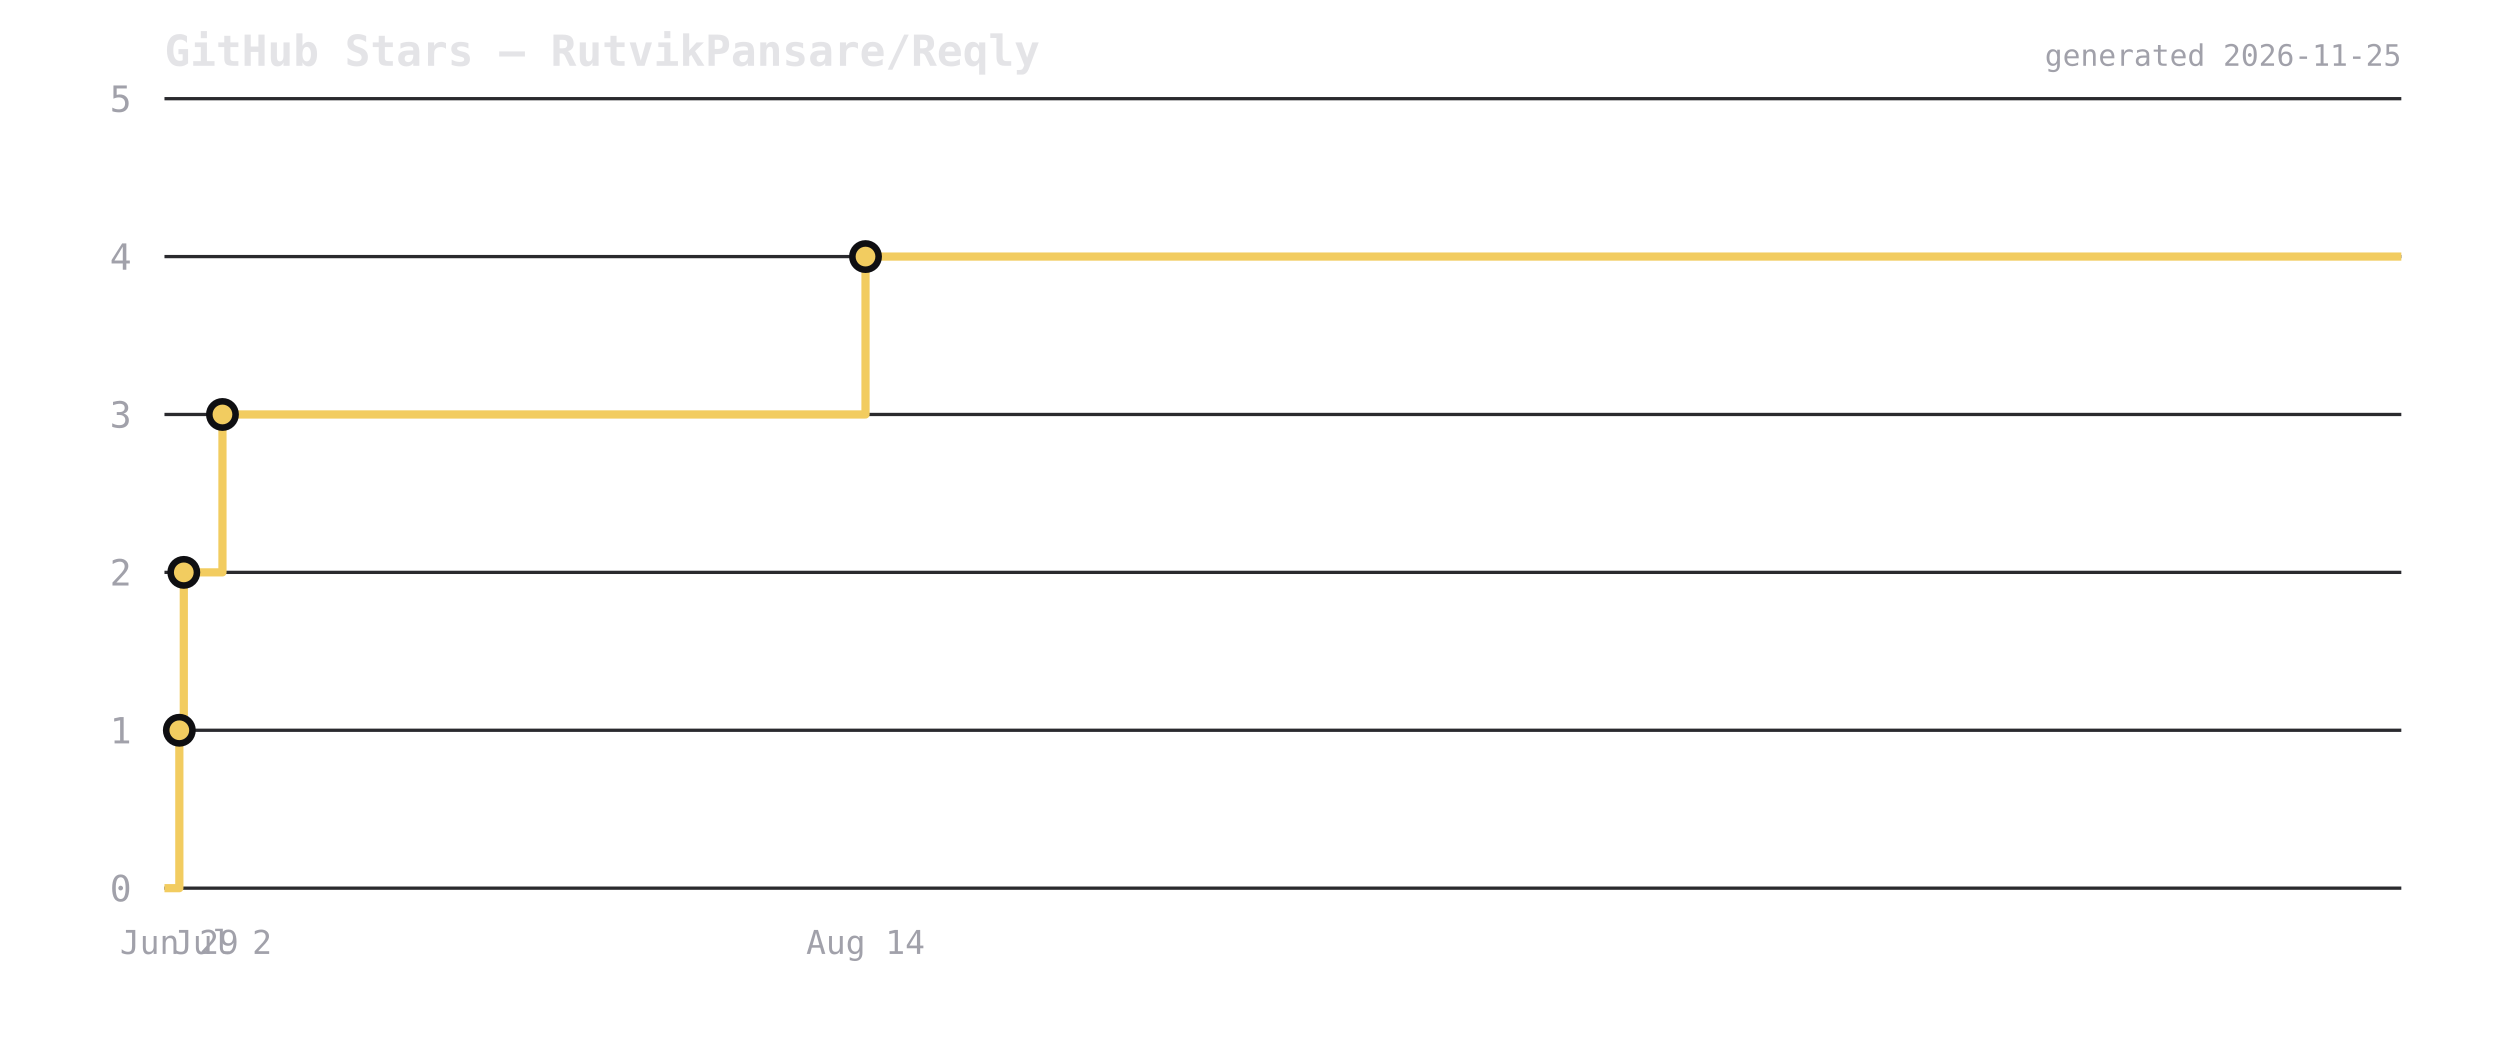
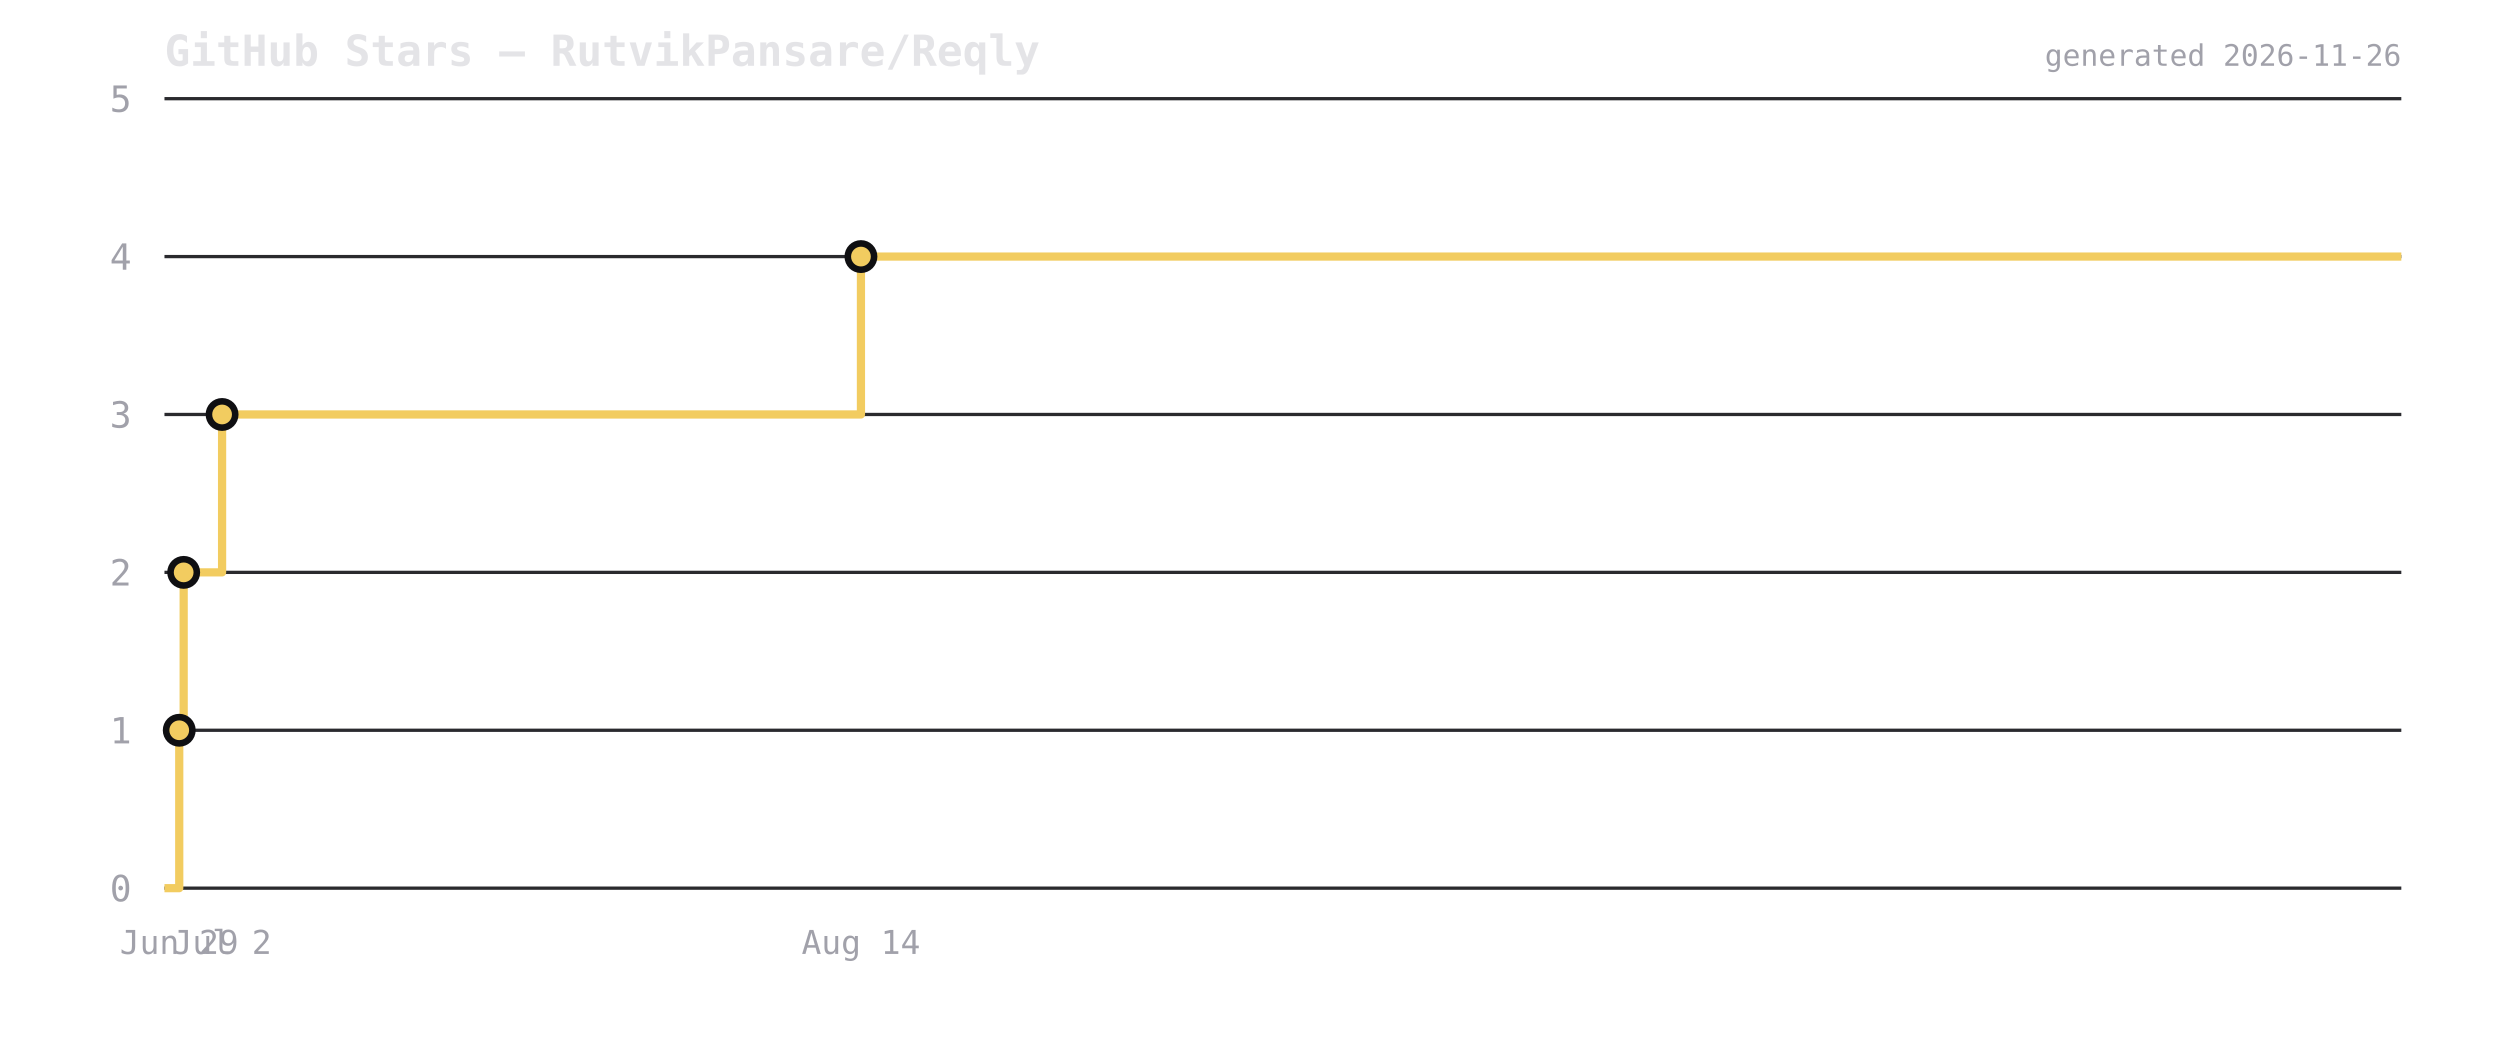
<svg xmlns="http://www.w3.org/2000/svg" viewBox="0 0 760 320" width="760" height="320">
  <rect width="760" height="320" fill="transparent" />
  <text x="50" y="20" font-size="13" font-weight="600" fill="#e4e4e7" font-family="ui-monospace,monospace">GitHub Stars — RutvikPansare/Reqly</text>
  <line x1="50" y1="270" x2="730" y2="270" stroke="#2a2a2e" stroke-width="1" />
  <text x="40" y="274" font-size="11" fill="#a1a1aa" text-anchor="end" font-family="ui-monospace,monospace">0</text>
  <line x1="50" y1="222" x2="730" y2="222" stroke="#2a2a2e" stroke-width="1" />
  <text x="40" y="226" font-size="11" fill="#a1a1aa" text-anchor="end" font-family="ui-monospace,monospace">1</text>
  <line x1="50" y1="174" x2="730" y2="174" stroke="#2a2a2e" stroke-width="1" />
  <text x="40" y="178" font-size="11" fill="#a1a1aa" text-anchor="end" font-family="ui-monospace,monospace">2</text>
  <line x1="50" y1="126" x2="730" y2="126" stroke="#2a2a2e" stroke-width="1" />
  <text x="40" y="130" font-size="11" fill="#a1a1aa" text-anchor="end" font-family="ui-monospace,monospace">3</text>
  <line x1="50" y1="78" x2="730" y2="78" stroke="#2a2a2e" stroke-width="1" />
  <text x="40" y="82" font-size="11" fill="#a1a1aa" text-anchor="end" font-family="ui-monospace,monospace">4</text>
  <line x1="50" y1="30" x2="730" y2="30" stroke="#2a2a2e" stroke-width="1" />
  <text x="40" y="34" font-size="11" fill="#a1a1aa" text-anchor="end" font-family="ui-monospace,monospace">5</text>
-   <path d="M 50 270 L 54.518 270 L 54.518 222 L 55.876 222 L 55.876 174 L 67.627 174 L 67.627 126 L 263.115 126 L 263.115 78 L 730 78 L 730 78" fill="none" stroke="#f2cc60" stroke-width="2.5" stroke-linejoin="round" />
-   <circle cx="54.518" cy="222" r="4" fill="#f2cc60" stroke="#0f0f12" stroke-width="2" />
-   <circle cx="55.876" cy="174" r="4" fill="#f2cc60" stroke="#0f0f12" stroke-width="2" />
-   <circle cx="67.627" cy="126" r="4" fill="#f2cc60" stroke="#0f0f12" stroke-width="2" />
-   <circle cx="263.115" cy="78" r="4" fill="#f2cc60" stroke="#0f0f12" stroke-width="2" />
-   <text x="54.518" y="290" font-size="10" fill="#a1a1aa" text-anchor="middle" font-family="ui-monospace,monospace">Jun 29</text>
-   <text x="67.627" y="290" font-size="10" fill="#a1a1aa" text-anchor="middle" font-family="ui-monospace,monospace">Jul 2</text>
-   <text x="263.115" y="290" font-size="10" fill="#a1a1aa" text-anchor="middle" font-family="ui-monospace,monospace">Aug 14</text>
-   <text x="730" y="20" font-size="9" fill="#a1a1aa" text-anchor="end" font-family="ui-monospace,monospace">generated 2026-11-25</text>
+   <path d="M 50 270 L 54.489 270 L 54.489 222 L 55.838 222 L 55.838 174 L 67.512 174 L 67.512 126 L 261.727 126 L 261.727 78 L 730 78 L 730 78" fill="none" stroke="#f2cc60" stroke-width="2.5" stroke-linejoin="round" />
+   <circle cx="54.489" cy="222" r="4" fill="#f2cc60" stroke="#0f0f12" stroke-width="2" />
+   <circle cx="55.838" cy="174" r="4" fill="#f2cc60" stroke="#0f0f12" stroke-width="2" />
+   <circle cx="67.512" cy="126" r="4" fill="#f2cc60" stroke="#0f0f12" stroke-width="2" />
+   <circle cx="261.727" cy="78" r="4" fill="#f2cc60" stroke="#0f0f12" stroke-width="2" />
+   <text x="54.489" y="290" font-size="10" fill="#a1a1aa" text-anchor="middle" font-family="ui-monospace,monospace">Jun 29</text>
+   <text x="67.512" y="290" font-size="10" fill="#a1a1aa" text-anchor="middle" font-family="ui-monospace,monospace">Jul 2</text>
+   <text x="261.727" y="290" font-size="10" fill="#a1a1aa" text-anchor="middle" font-family="ui-monospace,monospace">Aug 14</text>
+   <text x="730" y="20" font-size="9" fill="#a1a1aa" text-anchor="end" font-family="ui-monospace,monospace">generated 2026-11-26</text>
</svg>
